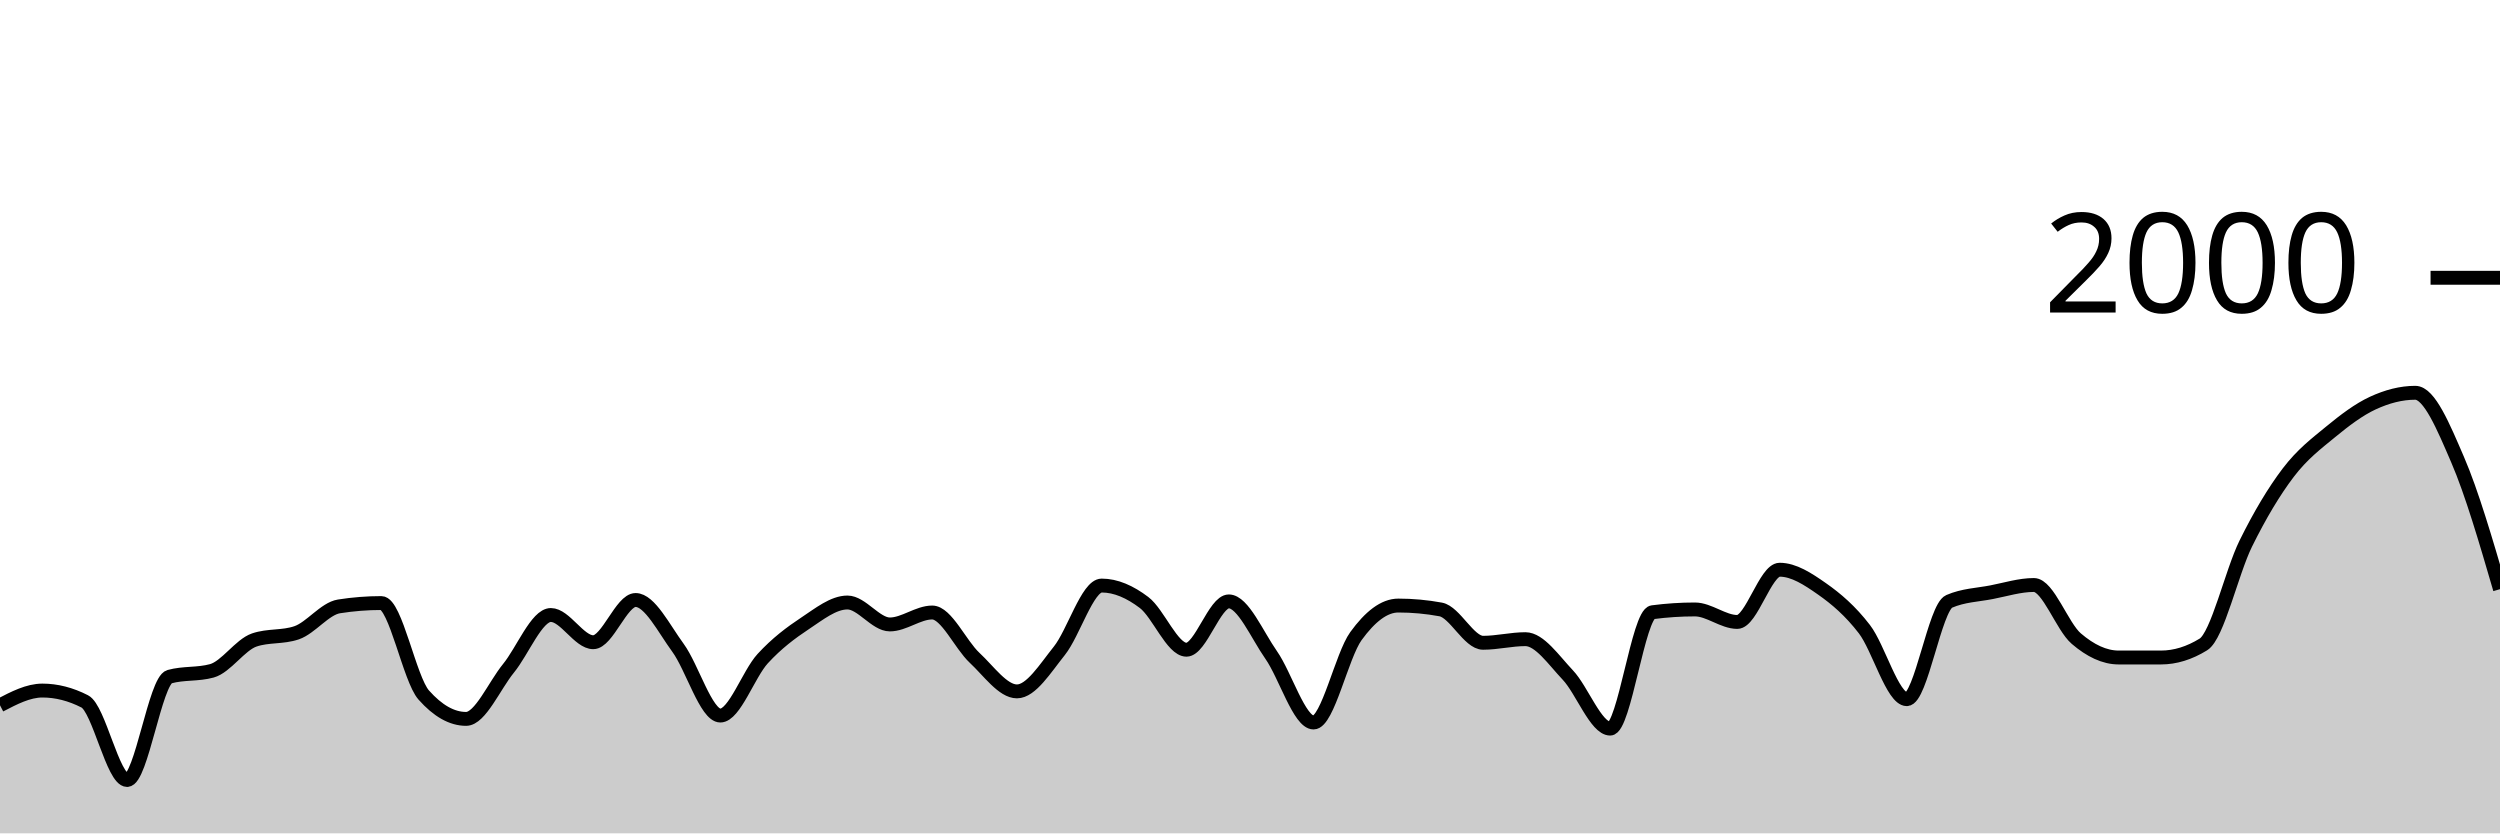
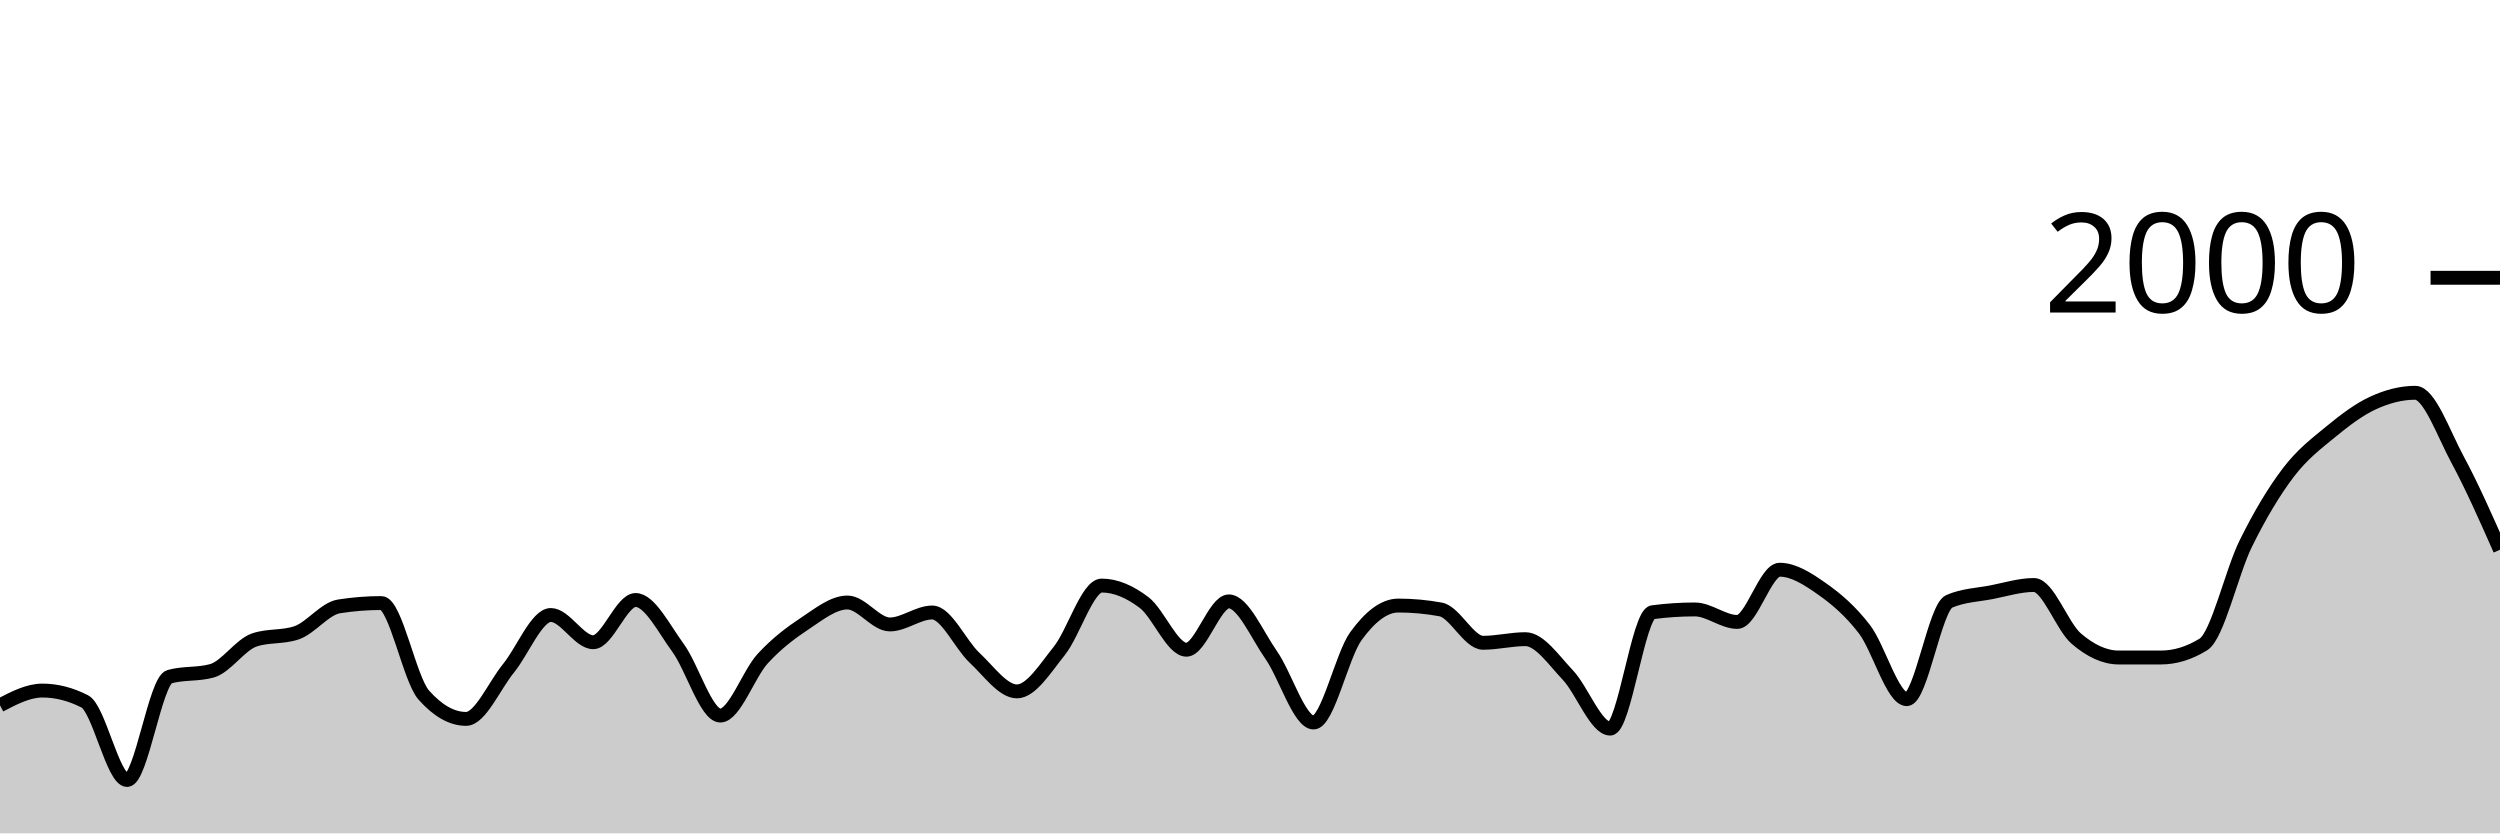
<svg xmlns="http://www.w3.org/2000/svg" viewBox="0 0 180 60">
  <g transform="translate(0,20)">
-     <path class="area" fill="rgba(0, 0, 0, 0.2)" d="M0,30.78C1.017,30.25,2.034,29.72,3.051,29.72C4.068,29.72,5.085,29.98,6.102,30.5C7.119,31.02,8.136,36.16,9.153,36.16C10.169,36.16,11.186,29,12.203,28.72C13.22,28.44,14.237,28.58,15.254,28.3C16.271,28.02,17.288,26.427,18.305,26.08C19.322,25.733,20.339,25.907,21.356,25.56C22.373,25.213,23.39,23.82,24.407,23.66C25.424,23.5,26.441,23.42,27.458,23.42C28.475,23.42,29.492,28.893,30.508,30.04C31.525,31.187,32.542,31.76,33.559,31.76C34.576,31.76,35.593,29.367,36.61,28.12C37.627,26.873,38.644,24.28,39.661,24.28C40.678,24.28,41.695,26.24,42.712,26.24C43.729,26.24,44.746,23.2,45.763,23.2C46.78,23.2,47.797,25.253,48.814,26.64C49.831,28.027,50.847,31.52,51.864,31.52C52.881,31.52,53.898,28.527,54.915,27.42C55.932,26.313,56.949,25.553,57.966,24.88C58.983,24.207,60,23.38,61.017,23.38C62.034,23.38,63.051,24.96,64.068,24.96C65.085,24.96,66.102,24.1,67.119,24.1C68.136,24.1,69.153,26.413,70.169,27.36C71.186,28.307,72.203,29.78,73.22,29.78C74.237,29.78,75.254,28.13,76.271,26.86C77.288,25.59,78.305,22.16,79.322,22.16C80.339,22.16,81.356,22.61,82.373,23.38C83.39,24.15,84.407,26.78,85.424,26.78C86.441,26.78,87.458,23.3,88.475,23.3C89.492,23.3,90.508,25.707,91.525,27.16C92.542,28.613,93.559,32.02,94.576,32.02C95.593,32.02,96.61,27.203,97.627,25.8C98.644,24.397,99.661,23.6,100.678,23.6C101.695,23.6,102.712,23.693,103.729,23.88C104.746,24.067,105.763,26.28,106.78,26.28C107.797,26.28,108.814,26.02,109.831,26.02C110.847,26.02,111.864,27.527,112.881,28.6C113.898,29.673,114.915,32.46,115.932,32.46C116.949,32.46,117.966,24.213,118.983,24.08C120,23.947,121.017,23.88,122.034,23.88C123.051,23.88,124.068,24.78,125.085,24.78C126.102,24.78,127.119,21.02,128.136,21.02C129.153,21.02,130.169,21.687,131.186,22.4C132.203,23.113,133.22,23.977,134.237,25.3C135.254,26.623,136.271,30.34,137.288,30.34C138.305,30.34,139.322,23.74,140.339,23.3C141.356,22.86,142.373,22.837,143.39,22.64C144.407,22.443,145.424,22.12,146.441,22.12C147.458,22.12,148.475,25.11,149.492,25.98C150.508,26.85,151.525,27.34,152.542,27.34C153.559,27.34,154.576,27.34,155.593,27.34C156.61,27.34,157.627,27.027,158.644,26.4C159.661,25.773,160.678,21.2,161.695,19.14C162.712,17.08,163.729,15.38,164.746,14.04C165.763,12.7,166.78,11.937,167.797,11.1C168.814,10.263,169.831,9.49,170.847,9.02C171.864,8.55,172.881,8.28,173.898,8.28C174.915,8.28,175.932,10.743,176.949,13.1C177.966,15.457,178.983,18.938,180,22.42L180,40C178.983,40,177.966,40,176.949,40C175.932,40,174.915,40,173.898,40C172.881,40,171.864,40,170.847,40C169.831,40,168.814,40,167.797,40C166.78,40,165.763,40,164.746,40C163.729,40,162.712,40,161.695,40C160.678,40,159.661,40,158.644,40C157.627,40,156.61,40,155.593,40C154.576,40,153.559,40,152.542,40C151.525,40,150.508,40,149.492,40C148.475,40,147.458,40,146.441,40C145.424,40,144.407,40,143.39,40C142.373,40,141.356,40,140.339,40C139.322,40,138.305,40,137.288,40C136.271,40,135.254,40,134.237,40C133.22,40,132.203,40,131.186,40C130.169,40,129.153,40,128.136,40C127.119,40,126.102,40,125.085,40C124.068,40,123.051,40,122.034,40C121.017,40,120,40,118.983,40C117.966,40,116.949,40,115.932,40C114.915,40,113.898,40,112.881,40C111.864,40,110.847,40,109.831,40C108.814,40,107.797,40,106.78,40C105.763,40,104.746,40,103.729,40C102.712,40,101.695,40,100.678,40C99.661,40,98.644,40,97.627,40C96.61,40,95.593,40,94.576,40C93.559,40,92.542,40,91.525,40C90.508,40,89.492,40,88.475,40C87.458,40,86.441,40,85.424,40C84.407,40,83.39,40,82.373,40C81.356,40,80.339,40,79.322,40C78.305,40,77.288,40,76.271,40C75.254,40,74.237,40,73.22,40C72.203,40,71.186,40,70.169,40C69.153,40,68.136,40,67.119,40C66.102,40,65.085,40,64.068,40C63.051,40,62.034,40,61.017,40C60,40,58.983,40,57.966,40C56.949,40,55.932,40,54.915,40C53.898,40,52.881,40,51.864,40C50.847,40,49.831,40,48.814,40C47.797,40,46.78,40,45.763,40C44.746,40,43.729,40,42.712,40C41.695,40,40.678,40,39.661,40C38.644,40,37.627,40,36.61,40C35.593,40,34.576,40,33.559,40C32.542,40,31.525,40,30.508,40C29.492,40,28.475,40,27.458,40C26.441,40,25.424,40,24.407,40C23.39,40,22.373,40,21.356,40C20.339,40,19.322,40,18.305,40C17.288,40,16.271,40,15.254,40C14.237,40,13.22,40,12.203,40C11.186,40,10.169,40,9.153,40C8.136,40,7.119,40,6.102,40C5.085,40,4.068,40,3.051,40C2.034,40,1.017,40,0,40Z" />
-     <path class="line" stroke="black" fill="none" d="M0,30.78C1.017,30.25,2.034,29.72,3.051,29.72C4.068,29.72,5.085,29.98,6.102,30.5C7.119,31.02,8.136,36.16,9.153,36.16C10.169,36.16,11.186,29,12.203,28.72C13.22,28.44,14.237,28.58,15.254,28.3C16.271,28.02,17.288,26.427,18.305,26.08C19.322,25.733,20.339,25.907,21.356,25.56C22.373,25.213,23.39,23.82,24.407,23.66C25.424,23.5,26.441,23.42,27.458,23.42C28.475,23.42,29.492,28.893,30.508,30.04C31.525,31.187,32.542,31.76,33.559,31.76C34.576,31.76,35.593,29.367,36.61,28.12C37.627,26.873,38.644,24.28,39.661,24.28C40.678,24.28,41.695,26.24,42.712,26.24C43.729,26.24,44.746,23.2,45.763,23.2C46.78,23.2,47.797,25.253,48.814,26.64C49.831,28.027,50.847,31.52,51.864,31.52C52.881,31.52,53.898,28.527,54.915,27.42C55.932,26.313,56.949,25.553,57.966,24.88C58.983,24.207,60,23.38,61.017,23.38C62.034,23.38,63.051,24.96,64.068,24.96C65.085,24.96,66.102,24.1,67.119,24.1C68.136,24.1,69.153,26.413,70.169,27.36C71.186,28.307,72.203,29.78,73.22,29.78C74.237,29.78,75.254,28.13,76.271,26.86C77.288,25.59,78.305,22.16,79.322,22.16C80.339,22.16,81.356,22.61,82.373,23.38C83.39,24.15,84.407,26.78,85.424,26.78C86.441,26.78,87.458,23.3,88.475,23.3C89.492,23.3,90.508,25.707,91.525,27.16C92.542,28.613,93.559,32.02,94.576,32.02C95.593,32.02,96.61,27.203,97.627,25.8C98.644,24.397,99.661,23.6,100.678,23.6C101.695,23.6,102.712,23.693,103.729,23.88C104.746,24.067,105.763,26.28,106.78,26.28C107.797,26.28,108.814,26.02,109.831,26.02C110.847,26.02,111.864,27.527,112.881,28.6C113.898,29.673,114.915,32.46,115.932,32.46C116.949,32.46,117.966,24.213,118.983,24.08C120,23.947,121.017,23.88,122.034,23.88C123.051,23.88,124.068,24.78,125.085,24.78C126.102,24.78,127.119,21.02,128.136,21.02C129.153,21.02,130.169,21.687,131.186,22.4C132.203,23.113,133.22,23.977,134.237,25.3C135.254,26.623,136.271,30.34,137.288,30.34C138.305,30.34,139.322,23.74,140.339,23.3C141.356,22.86,142.373,22.837,143.39,22.64C144.407,22.443,145.424,22.12,146.441,22.12C147.458,22.12,148.475,25.11,149.492,25.98C150.508,26.85,151.525,27.34,152.542,27.34C153.559,27.34,154.576,27.34,155.593,27.34C156.61,27.34,157.627,27.027,158.644,26.4C159.661,25.773,160.678,21.2,161.695,19.14C162.712,17.08,163.729,15.38,164.746,14.04C165.763,12.7,166.78,11.937,167.797,11.1C168.814,10.263,169.831,9.49,170.847,9.02C171.864,8.55,172.881,8.28,173.898,8.28C174.915,8.28,175.932,10.743,176.949,13.1C177.966,15.457,178.983,18.938,180,22.42" />
+     <path class="area" fill="rgba(0, 0, 0, 0.2)" d="M0,30.78C1.017,30.25,2.034,29.72,3.051,29.72C4.068,29.72,5.085,29.98,6.102,30.5C7.119,31.02,8.136,36.16,9.153,36.16C10.169,36.16,11.186,29,12.203,28.72C13.22,28.44,14.237,28.58,15.254,28.3C16.271,28.02,17.288,26.427,18.305,26.08C19.322,25.733,20.339,25.907,21.356,25.56C22.373,25.213,23.39,23.82,24.407,23.66C25.424,23.5,26.441,23.42,27.458,23.42C28.475,23.42,29.492,28.893,30.508,30.04C31.525,31.187,32.542,31.76,33.559,31.76C34.576,31.76,35.593,29.367,36.61,28.12C37.627,26.873,38.644,24.28,39.661,24.28C40.678,24.28,41.695,26.24,42.712,26.24C43.729,26.24,44.746,23.2,45.763,23.2C46.78,23.2,47.797,25.253,48.814,26.64C49.831,28.027,50.847,31.52,51.864,31.52C52.881,31.52,53.898,28.527,54.915,27.42C55.932,26.313,56.949,25.553,57.966,24.88C58.983,24.207,60,23.38,61.017,23.38C62.034,23.38,63.051,24.96,64.068,24.96C65.085,24.96,66.102,24.1,67.119,24.1C68.136,24.1,69.153,26.413,70.169,27.36C71.186,28.307,72.203,29.78,73.22,29.78C74.237,29.78,75.254,28.13,76.271,26.86C77.288,25.59,78.305,22.16,79.322,22.16C80.339,22.16,81.356,22.61,82.373,23.38C83.39,24.15,84.407,26.78,85.424,26.78C86.441,26.78,87.458,23.3,88.475,23.3C89.492,23.3,90.508,25.707,91.525,27.16C92.542,28.613,93.559,32.02,94.576,32.02C95.593,32.02,96.61,27.203,97.627,25.8C98.644,24.397,99.661,23.6,100.678,23.6C101.695,23.6,102.712,23.693,103.729,23.88C104.746,24.067,105.763,26.28,106.78,26.28C107.797,26.28,108.814,26.02,109.831,26.02C110.847,26.02,111.864,27.527,112.881,28.6C113.898,29.673,114.915,32.46,115.932,32.46C116.949,32.46,117.966,24.213,118.983,24.08C120,23.947,121.017,23.88,122.034,23.88C123.051,23.88,124.068,24.78,125.085,24.78C126.102,24.78,127.119,21.02,128.136,21.02C129.153,21.02,130.169,21.687,131.186,22.4C132.203,23.113,133.22,23.977,134.237,25.3C135.254,26.623,136.271,30.34,137.288,30.34C138.305,30.34,139.322,23.74,140.339,23.3C141.356,22.86,142.373,22.837,143.39,22.64C144.407,22.443,145.424,22.12,146.441,22.12C147.458,22.12,148.475,25.11,149.492,25.98C150.508,26.85,151.525,27.34,152.542,27.34C153.559,27.34,154.576,27.34,155.593,27.34C156.61,27.34,157.627,27.027,158.644,26.4C159.661,25.773,160.678,21.2,161.695,19.14C162.712,17.08,163.729,15.38,164.746,14.04C165.763,12.7,166.78,11.937,167.797,11.1C168.814,10.263,169.831,9.49,170.847,9.02C171.864,8.55,172.881,8.28,173.898,8.28C174.915,8.28,175.932,11.217,176.949,13.1C177.966,14.983,178.983,17.282,180,19.58L180,40C178.983,40,177.966,40,176.949,40C175.932,40,174.915,40,173.898,40C172.881,40,171.864,40,170.847,40C169.831,40,168.814,40,167.797,40C166.78,40,165.763,40,164.746,40C163.729,40,162.712,40,161.695,40C160.678,40,159.661,40,158.644,40C157.627,40,156.61,40,155.593,40C154.576,40,153.559,40,152.542,40C151.525,40,150.508,40,149.492,40C148.475,40,147.458,40,146.441,40C145.424,40,144.407,40,143.39,40C142.373,40,141.356,40,140.339,40C139.322,40,138.305,40,137.288,40C136.271,40,135.254,40,134.237,40C133.22,40,132.203,40,131.186,40C130.169,40,129.153,40,128.136,40C127.119,40,126.102,40,125.085,40C124.068,40,123.051,40,122.034,40C121.017,40,120,40,118.983,40C117.966,40,116.949,40,115.932,40C114.915,40,113.898,40,112.881,40C111.864,40,110.847,40,109.831,40C108.814,40,107.797,40,106.78,40C105.763,40,104.746,40,103.729,40C102.712,40,101.695,40,100.678,40C99.661,40,98.644,40,97.627,40C96.61,40,95.593,40,94.576,40C93.559,40,92.542,40,91.525,40C90.508,40,89.492,40,88.475,40C87.458,40,86.441,40,85.424,40C84.407,40,83.39,40,82.373,40C81.356,40,80.339,40,79.322,40C78.305,40,77.288,40,76.271,40C75.254,40,74.237,40,73.22,40C72.203,40,71.186,40,70.169,40C69.153,40,68.136,40,67.119,40C66.102,40,65.085,40,64.068,40C63.051,40,62.034,40,61.017,40C60,40,58.983,40,57.966,40C56.949,40,55.932,40,54.915,40C53.898,40,52.881,40,51.864,40C50.847,40,49.831,40,48.814,40C47.797,40,46.78,40,45.763,40C44.746,40,43.729,40,42.712,40C41.695,40,40.678,40,39.661,40C38.644,40,37.627,40,36.61,40C35.593,40,34.576,40,33.559,40C32.542,40,31.525,40,30.508,40C29.492,40,28.475,40,27.458,40C26.441,40,25.424,40,24.407,40C23.39,40,22.373,40,21.356,40C20.339,40,19.322,40,18.305,40C17.288,40,16.271,40,15.254,40C14.237,40,13.22,40,12.203,40C11.186,40,10.169,40,9.153,40C8.136,40,7.119,40,6.102,40C5.085,40,4.068,40,3.051,40C2.034,40,1.017,40,0,40Z" />
+     <path class="line" stroke="black" fill="none" d="M0,30.78C1.017,30.25,2.034,29.72,3.051,29.72C4.068,29.72,5.085,29.98,6.102,30.5C7.119,31.02,8.136,36.16,9.153,36.16C10.169,36.16,11.186,29,12.203,28.72C13.22,28.44,14.237,28.58,15.254,28.3C16.271,28.02,17.288,26.427,18.305,26.08C19.322,25.733,20.339,25.907,21.356,25.56C22.373,25.213,23.39,23.82,24.407,23.66C25.424,23.5,26.441,23.42,27.458,23.42C28.475,23.42,29.492,28.893,30.508,30.04C31.525,31.187,32.542,31.76,33.559,31.76C34.576,31.76,35.593,29.367,36.61,28.12C37.627,26.873,38.644,24.28,39.661,24.28C40.678,24.28,41.695,26.24,42.712,26.24C43.729,26.24,44.746,23.2,45.763,23.2C46.78,23.2,47.797,25.253,48.814,26.64C49.831,28.027,50.847,31.52,51.864,31.52C52.881,31.52,53.898,28.527,54.915,27.42C55.932,26.313,56.949,25.553,57.966,24.88C58.983,24.207,60,23.38,61.017,23.38C62.034,23.38,63.051,24.96,64.068,24.96C65.085,24.96,66.102,24.1,67.119,24.1C68.136,24.1,69.153,26.413,70.169,27.36C71.186,28.307,72.203,29.78,73.22,29.78C74.237,29.78,75.254,28.13,76.271,26.86C77.288,25.59,78.305,22.16,79.322,22.16C80.339,22.16,81.356,22.61,82.373,23.38C83.39,24.15,84.407,26.78,85.424,26.78C86.441,26.78,87.458,23.3,88.475,23.3C89.492,23.3,90.508,25.707,91.525,27.16C92.542,28.613,93.559,32.02,94.576,32.02C95.593,32.02,96.61,27.203,97.627,25.8C98.644,24.397,99.661,23.6,100.678,23.6C101.695,23.6,102.712,23.693,103.729,23.88C104.746,24.067,105.763,26.28,106.78,26.28C107.797,26.28,108.814,26.02,109.831,26.02C110.847,26.02,111.864,27.527,112.881,28.6C113.898,29.673,114.915,32.46,115.932,32.46C116.949,32.46,117.966,24.213,118.983,24.08C120,23.947,121.017,23.88,122.034,23.88C123.051,23.88,124.068,24.78,125.085,24.78C126.102,24.78,127.119,21.02,128.136,21.02C129.153,21.02,130.169,21.687,131.186,22.4C132.203,23.113,133.22,23.977,134.237,25.3C135.254,26.623,136.271,30.34,137.288,30.34C138.305,30.34,139.322,23.74,140.339,23.3C141.356,22.86,142.373,22.837,143.39,22.64C144.407,22.443,145.424,22.12,146.441,22.12C147.458,22.12,148.475,25.11,149.492,25.98C150.508,26.85,151.525,27.34,152.542,27.34C153.559,27.34,154.576,27.34,155.593,27.34C156.61,27.34,157.627,27.027,158.644,26.4C159.661,25.773,160.678,21.2,161.695,19.14C162.712,17.08,163.729,15.38,164.746,14.04C165.763,12.7,166.78,11.937,167.797,11.1C168.814,10.263,169.831,9.49,170.847,9.02C171.864,8.55,172.881,8.28,173.898,8.28C174.915,8.28,175.932,11.217,176.949,13.1C177.966,14.983,178.983,17.282,180,19.58" />
    <path class="axis-ceiling" stroke-width="1" stroke="black" fill="none" d="M175,0L180,0" />
    <text class="axis-ceiling-label" font-family="sans-serif" text-anchor="end" font-size="10px" x="170" y="2.5">2000</text>
  </g>
</svg>
